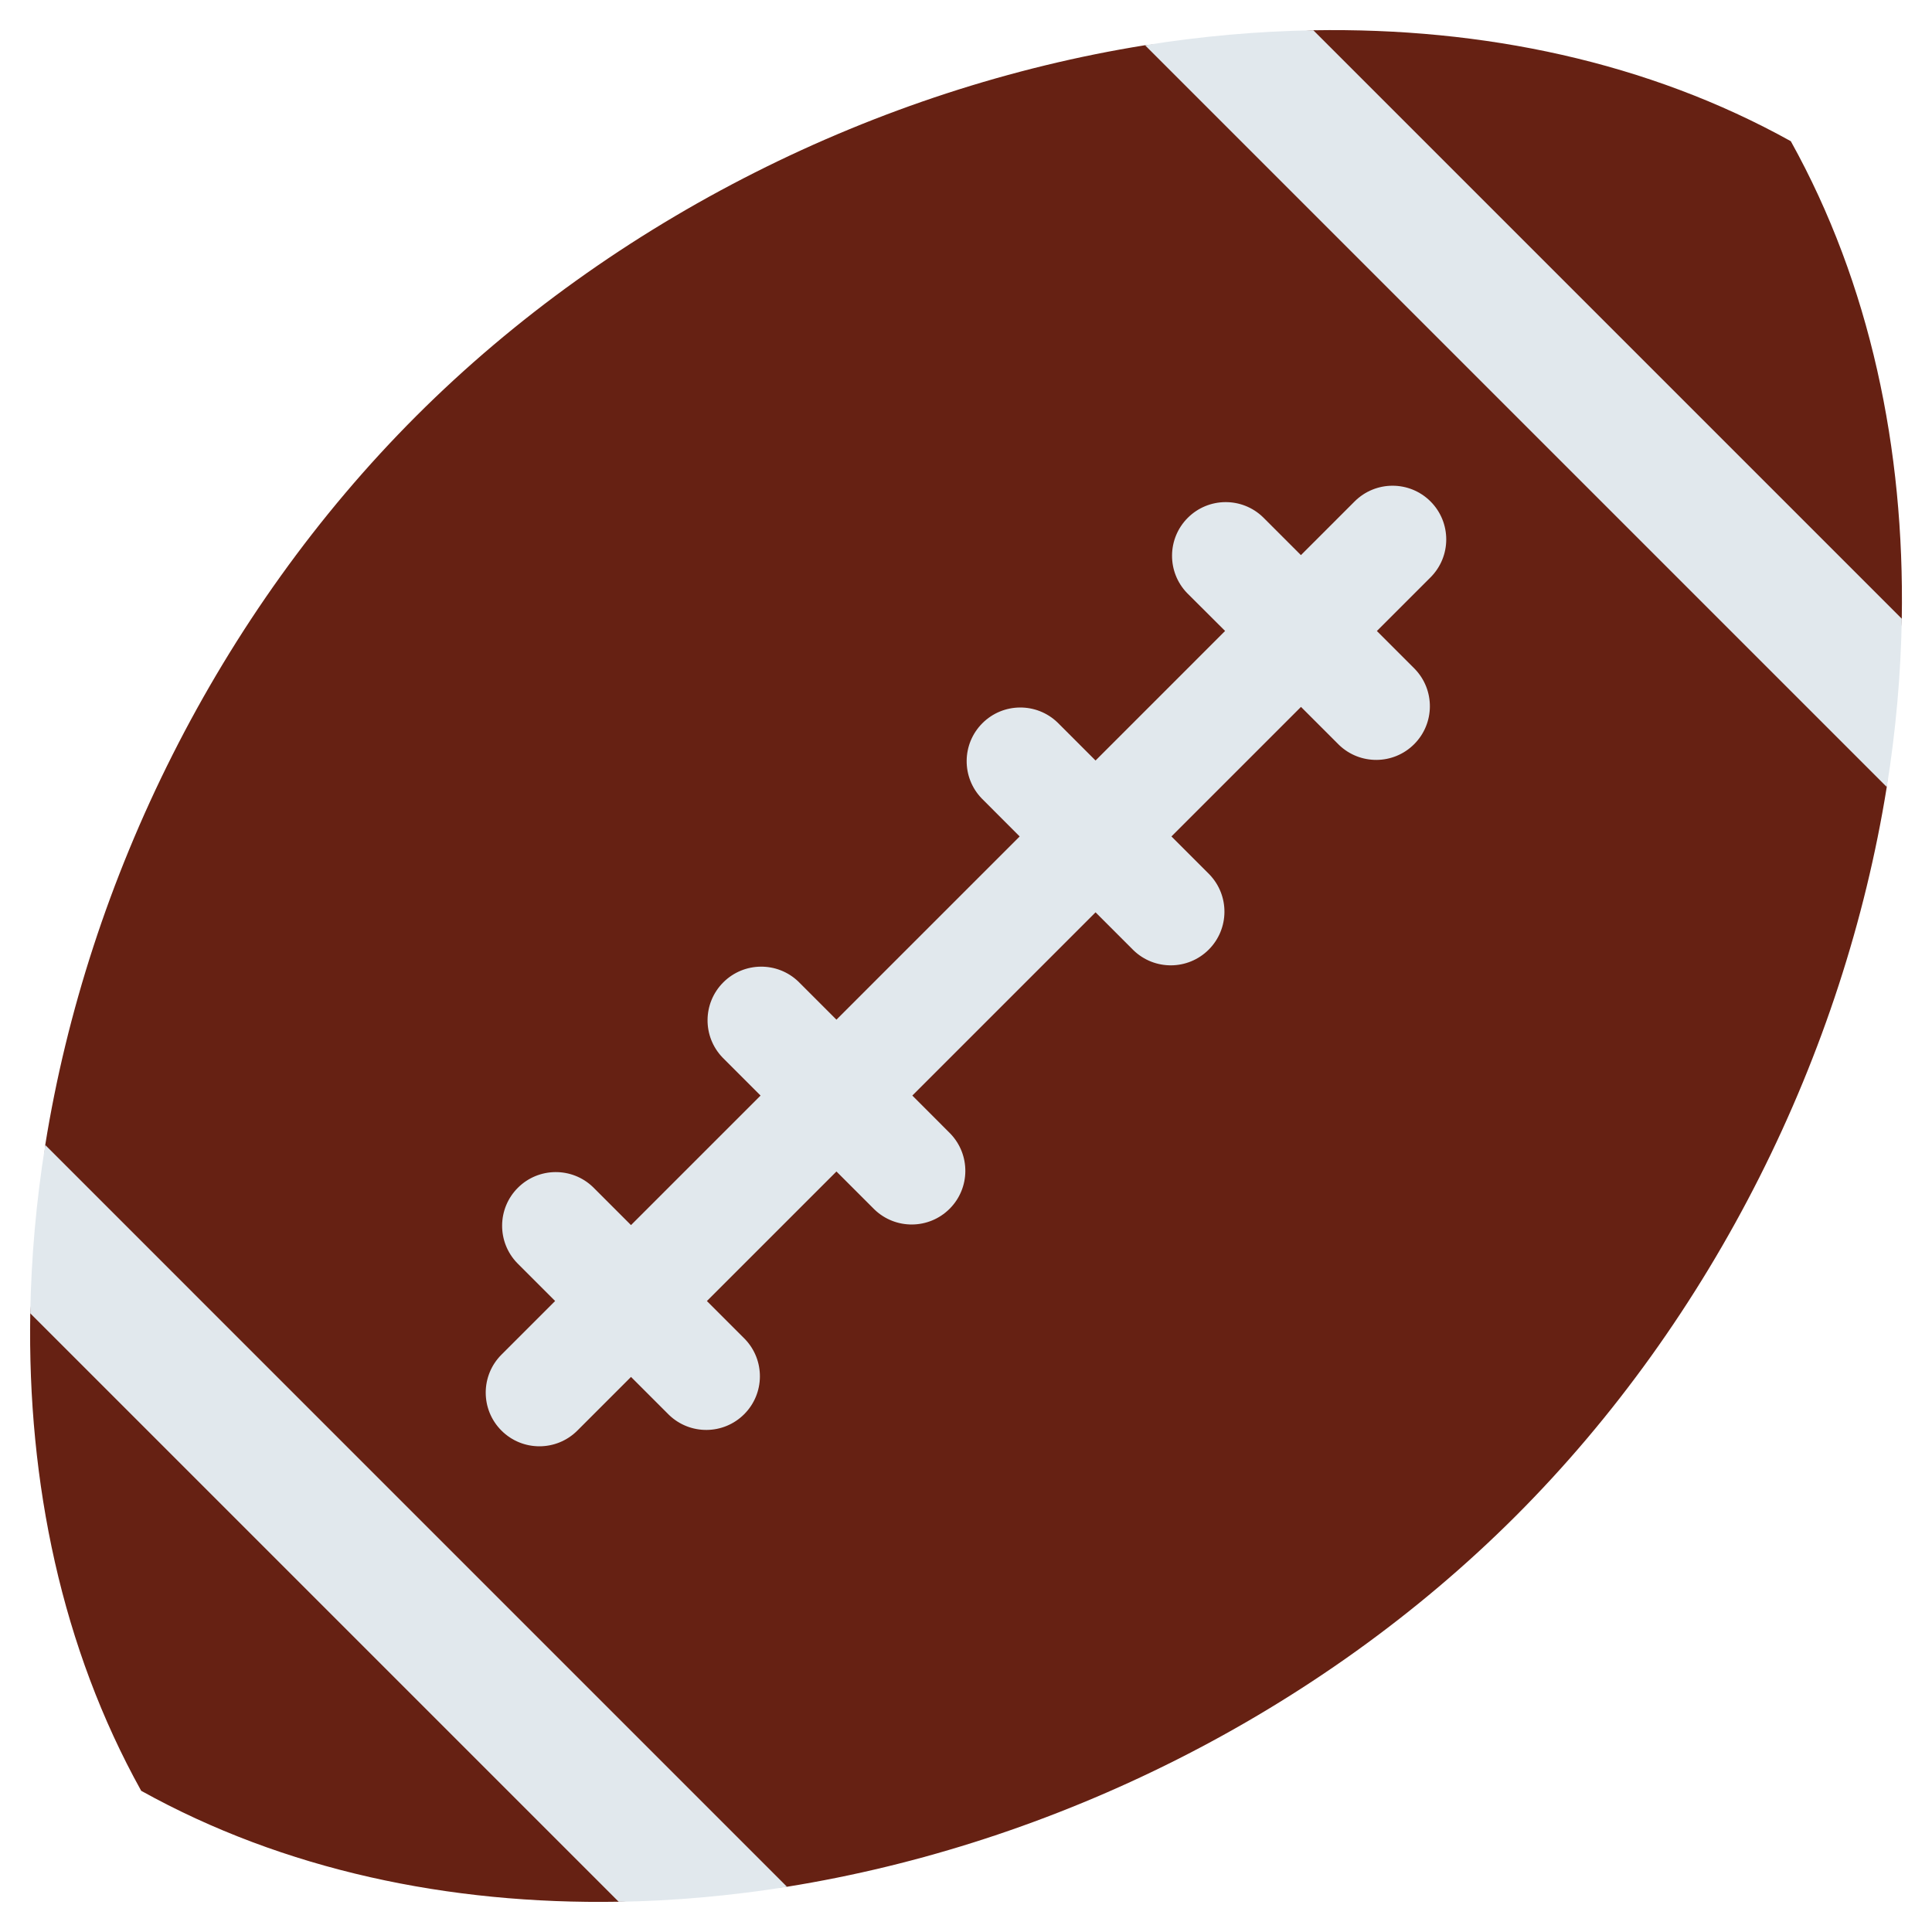
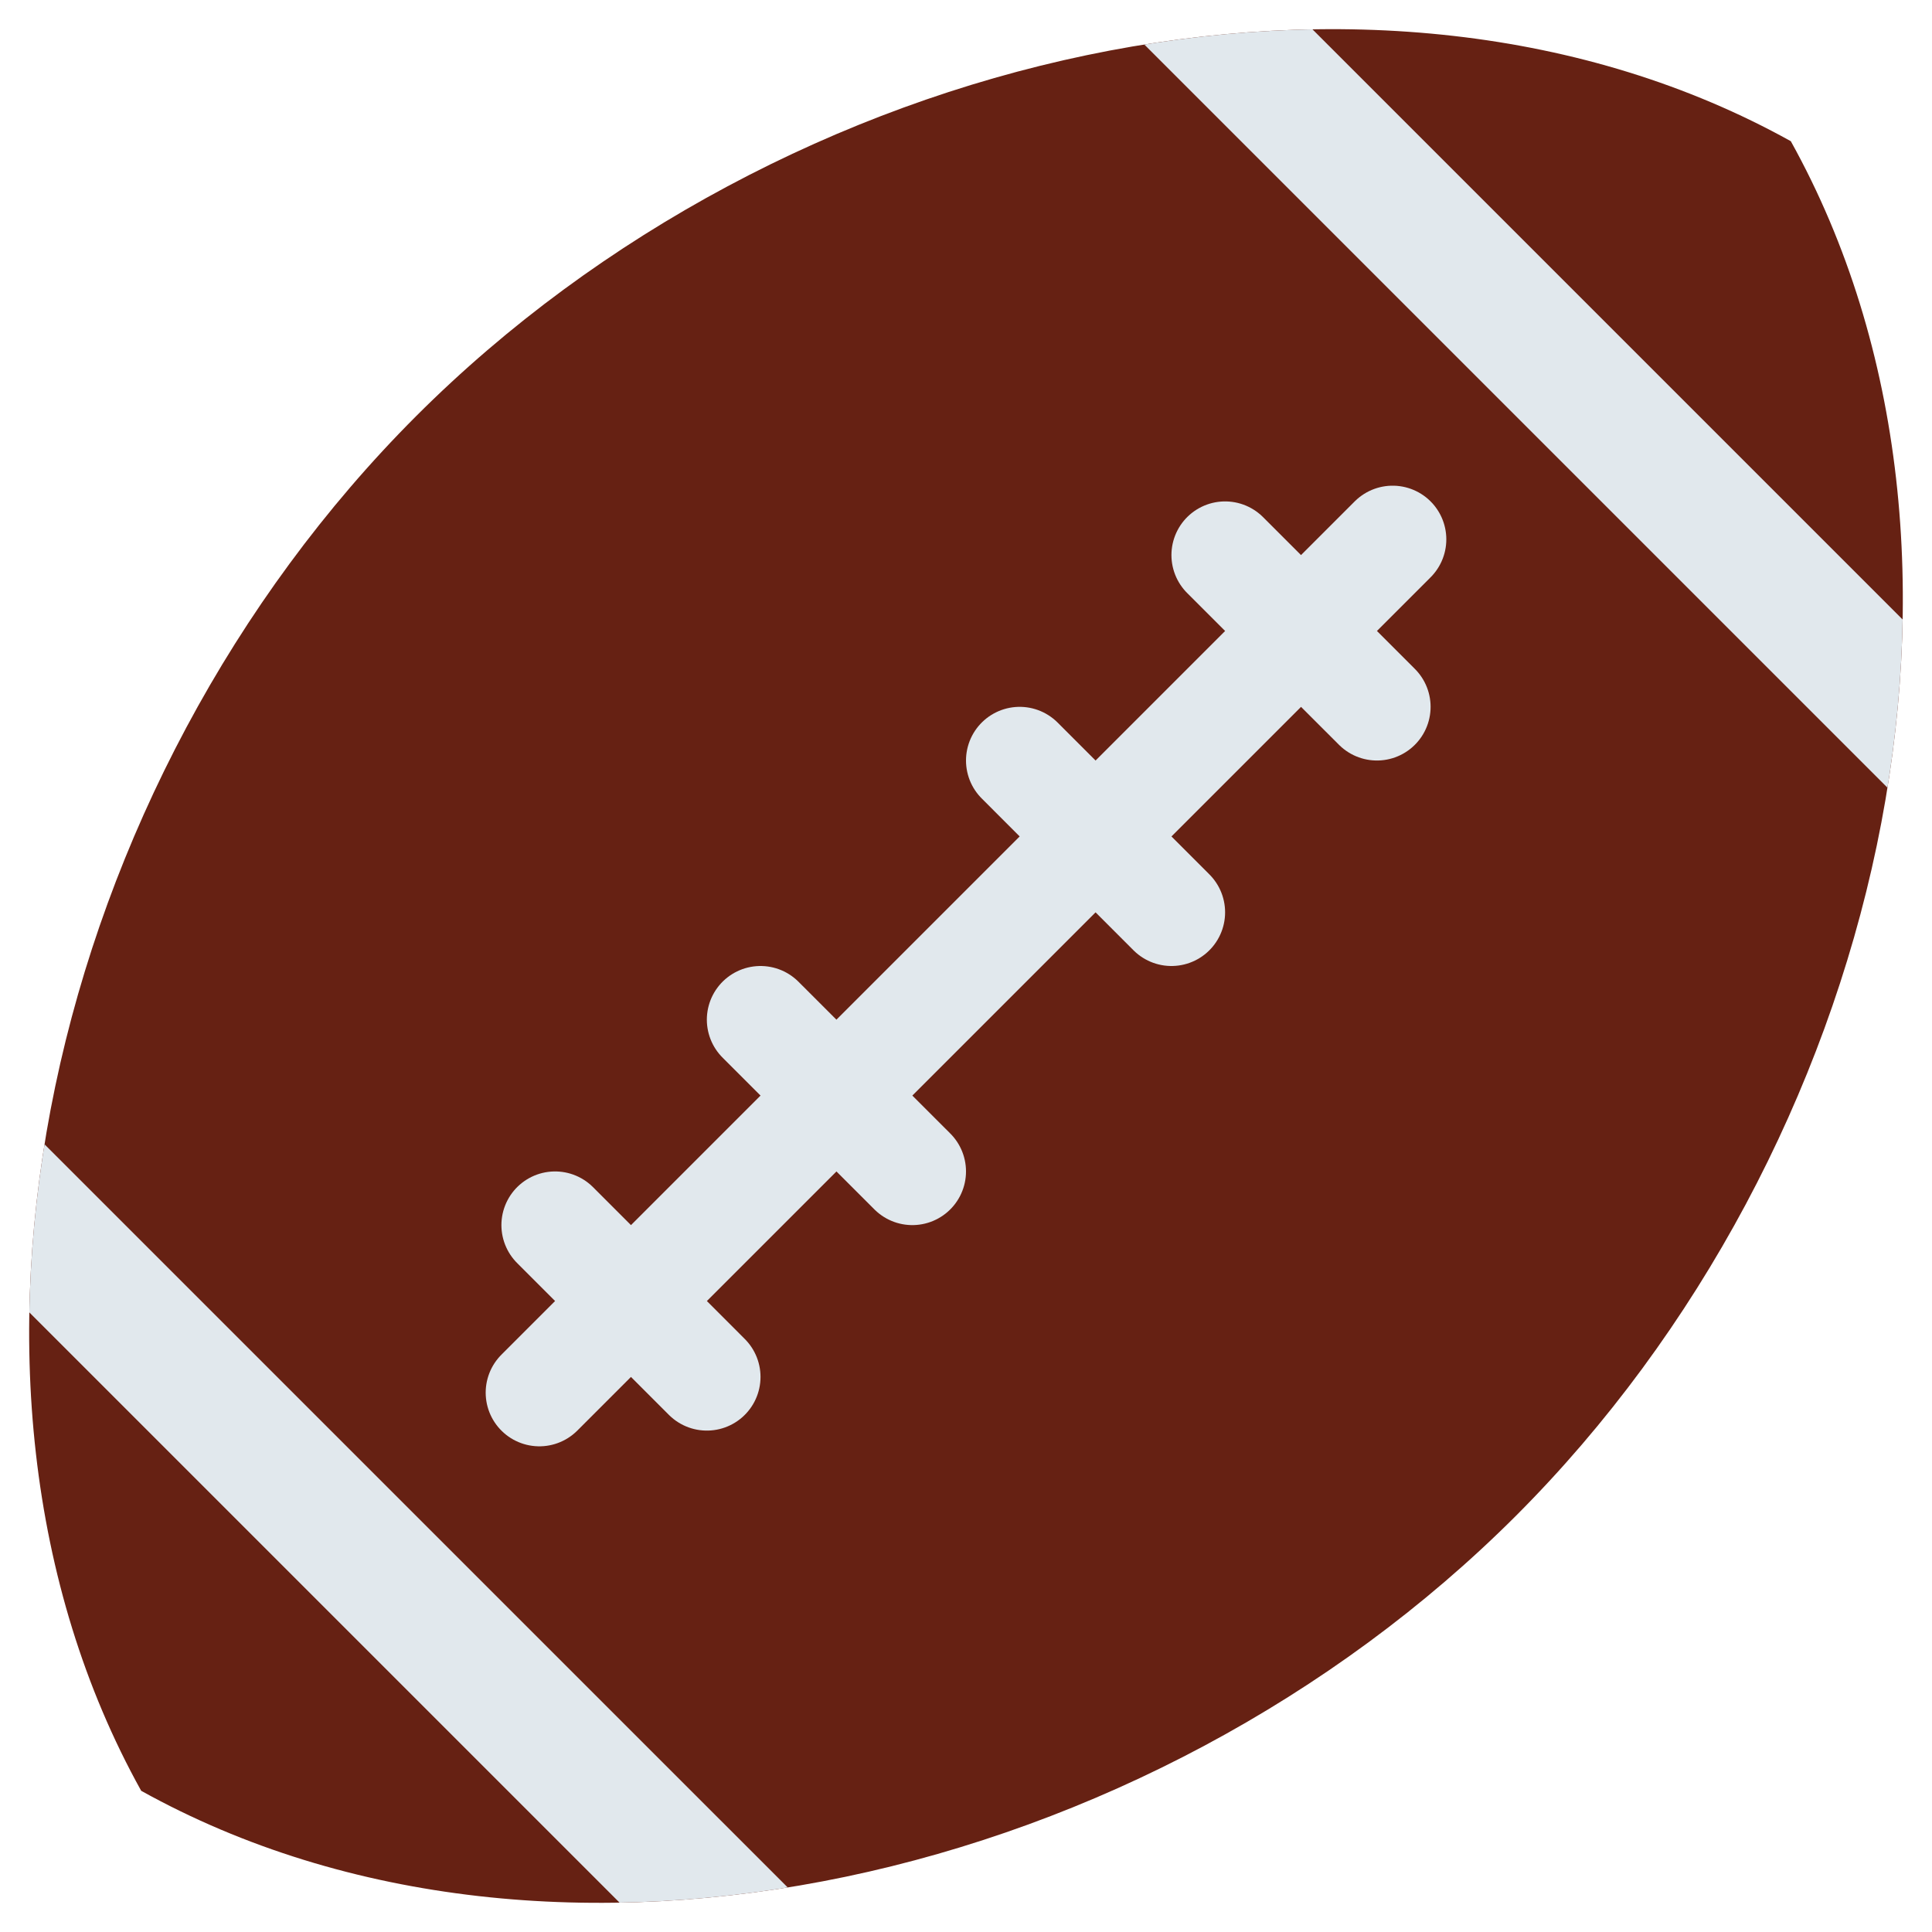
<svg xmlns="http://www.w3.org/2000/svg" viewBox="0 0 36 36">
-   <path d="M 7.754,7.754  C 11.44,4.068 16.37,1.64 21.335,0.843  L 24.472,0.564  C 27.634,0.51 30.707,1.152 33.369,2.631  C 34.848,5.293 35.49,8.366 35.437,11.528  L 35.157,14.665  C 34.36,19.63 31.932,24.56 28.246,28.246  C 24.56,31.932 19.63,34.36 14.665,35.157  L 11.529,35.436 C 8.367,35.49 5.293,34.848 2.631,33.369 C 1.152,30.707 0.51,27.633 0.564,24.472 L 0.843,21.335  C 1.64,16.37 4.068,11.44 7.754,7.754  Z" fill="#662113" />
-   <path d="M 0.564,24.472 c 0.018,-1.041 0.111,-2.088 0.279,-3.137 l 13.822,13.823 c -1.048,0.168 -2.096,0.261 -3.136,0.279 l -10.965,-10.965 Z" fill="#E1E8ED" />
-   <path d="M 24.472,0.564 l 10.965,10.965 c -0.018,1.04 -0.111,2.087 -0.279,3.136 l -13.822,-13.822 c 1.048,-0.168 2.096,-0.261 3.136,-0.279 Z" fill="#E1E8ED" />
-   <path d="M 22.828,11.757 l -0.708,-0.706 a 1,1 0 01 1.414,-1.414 l 0.707,0.707 l 1,-1 a 1,1 0 01 1.415,1.414 l -1,1 l 0.707,0.707 a 1,1 0 01 -1.414,1.414 l -0.707,-0.707 l -2.414,2.414 l 0.707,0.707 a 1,1 0 01 -1.414,1.414 l -0.707,-0.707 l -3.414,3.414 l 0.707,0.708 a 1,1 0 01 -1.414,1.414 l -0.707,-0.707 l -2.414,2.414 l 0.707,0.707 a 1,1 0 01 -1.414,1.414 l -0.707,-0.707 l -1,1 a 1,1 0 01 -1.414,-1.415 l 1,-1 l -0.707,-0.707 a 1,1 0 01 1.414,-1.414 l 0.707,0.707 l 2.414,-2.414 l -0.707,-0.707 a 1,1 0 01 1.414,-1.414 l 0.707,0.707 l 3.414,-3.414 l -0.707,-0.708 a 1,1 0 01 1.414,-1.414 l 0.707,0.707 l 2.414,-2.414 Z" fill="#E1E8ED" />
+   <defs>
+     <clipPath id="ball2">
+       <path d="M 2.631,33.369 c -4.27,-7.684 -1.708,-18.784 5.123,-25.615 s 17.931,-9.393 25.615,-5.123 c 4.27,7.684 1.708,18.784 -5.123,25.615 s -17.931,9.393 -25.615,5.123 Z" />
+     </clipPath>
+   </defs>
+   <g clip-path="url(#ball2)">
+     <rect width="36" height="36" fill="#662113" />
+     <path fill="#E1E8ED" d="M 15.439,39.347 l -18.785,-18.785 l 1.707,-1.708 l 18.786,18.785 l -1.708,1.708 Z" />
+     <path fill="#E1E8ED" d="M 37.639,17.146 l -18.785,-18.785 l 1.708,-1.708 l 18.785,18.785 l -1.708,1.708 Z" />
+   </g>
+   <g stroke-width="2" stroke-linecap="round" stroke="#E1E8ED" fill="none">
+     <path d="M 10.05,25.95 l 15.9,-15.9" />
+     <path d="M 10.343,22.828 l 2.828,2.829" />
+     <path d="M 14.171,19 l 2.829,2.828" />
+     <path d="M 19,14.171 l 2.828,2.829" />
+     <path d="M 22.828,10.343 l 2.829,2.828" />
+   </g>
</svg>
